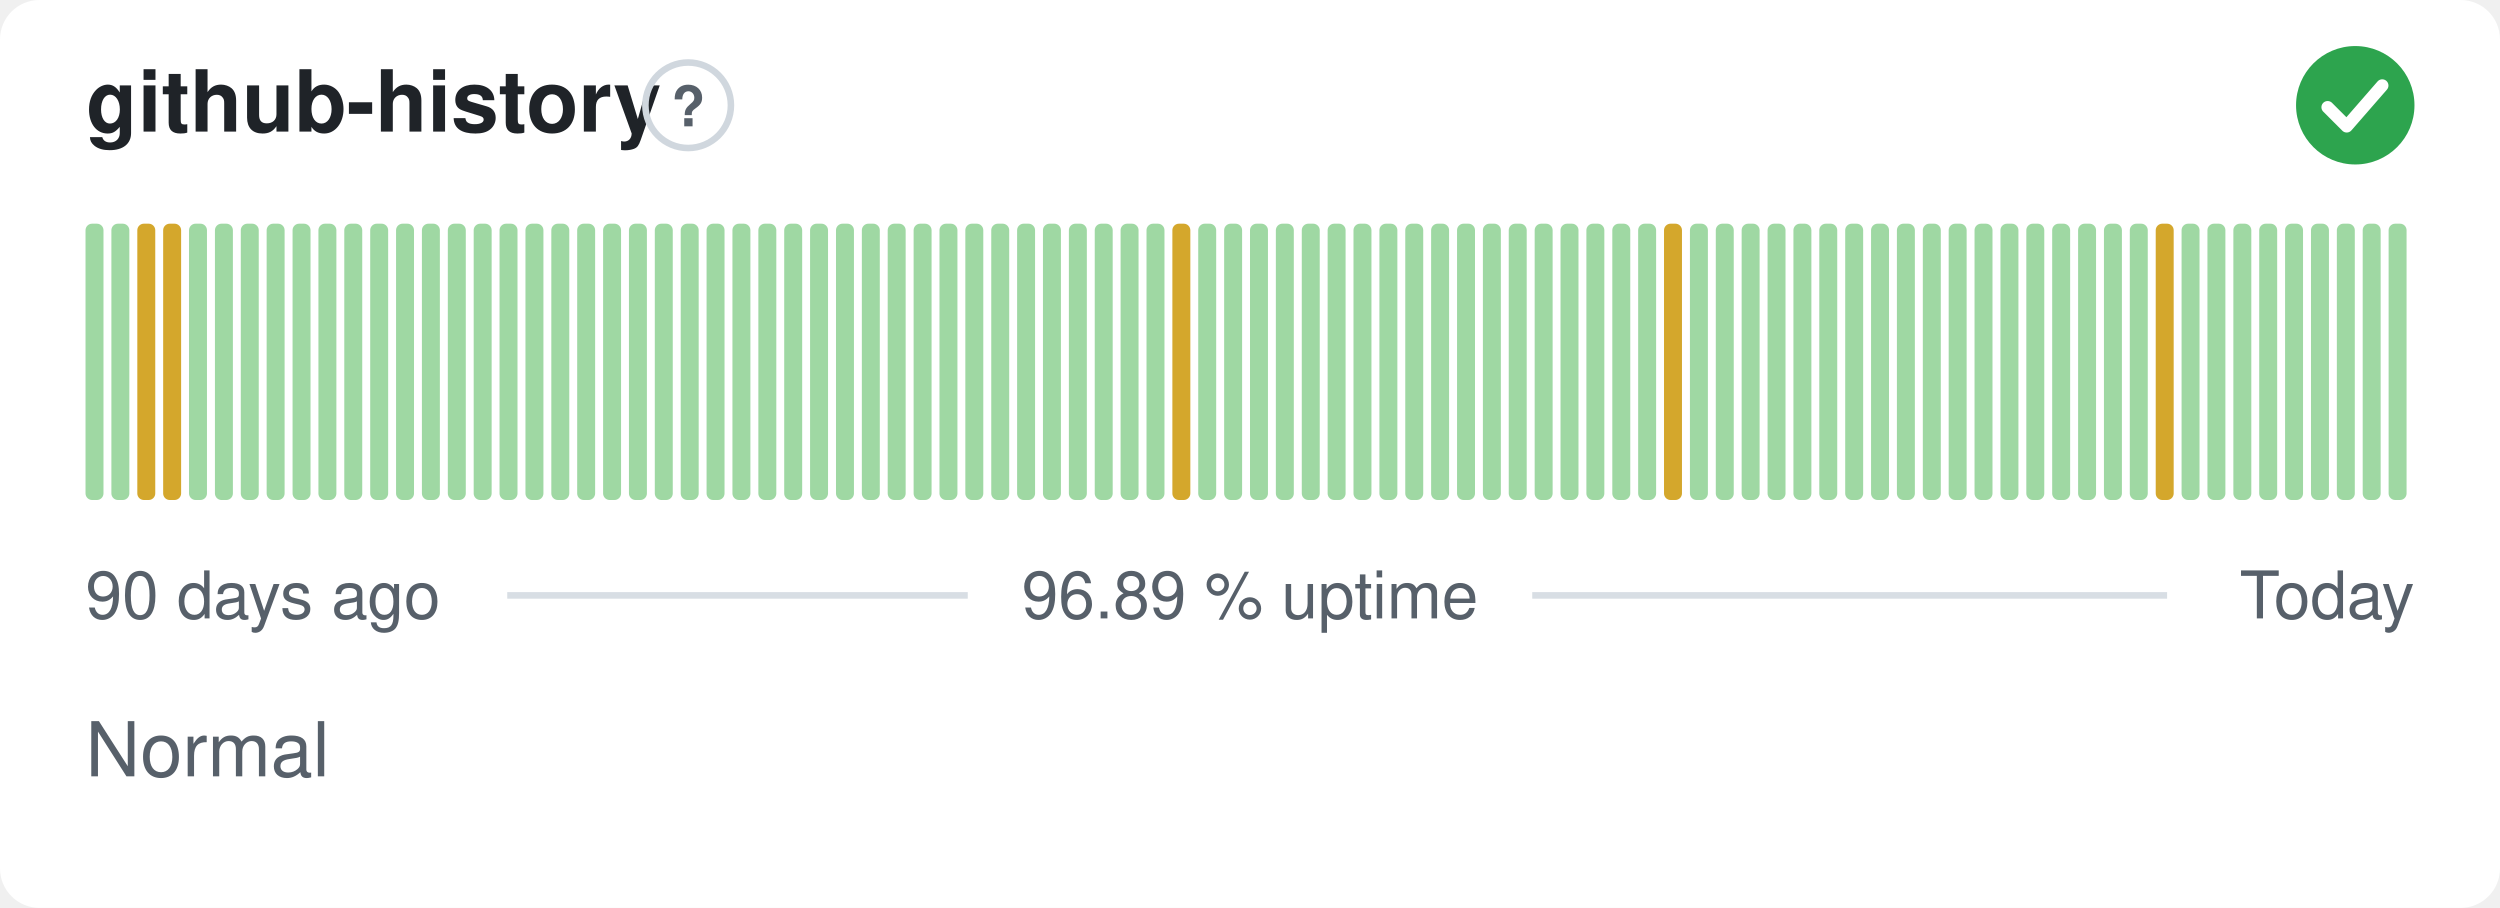
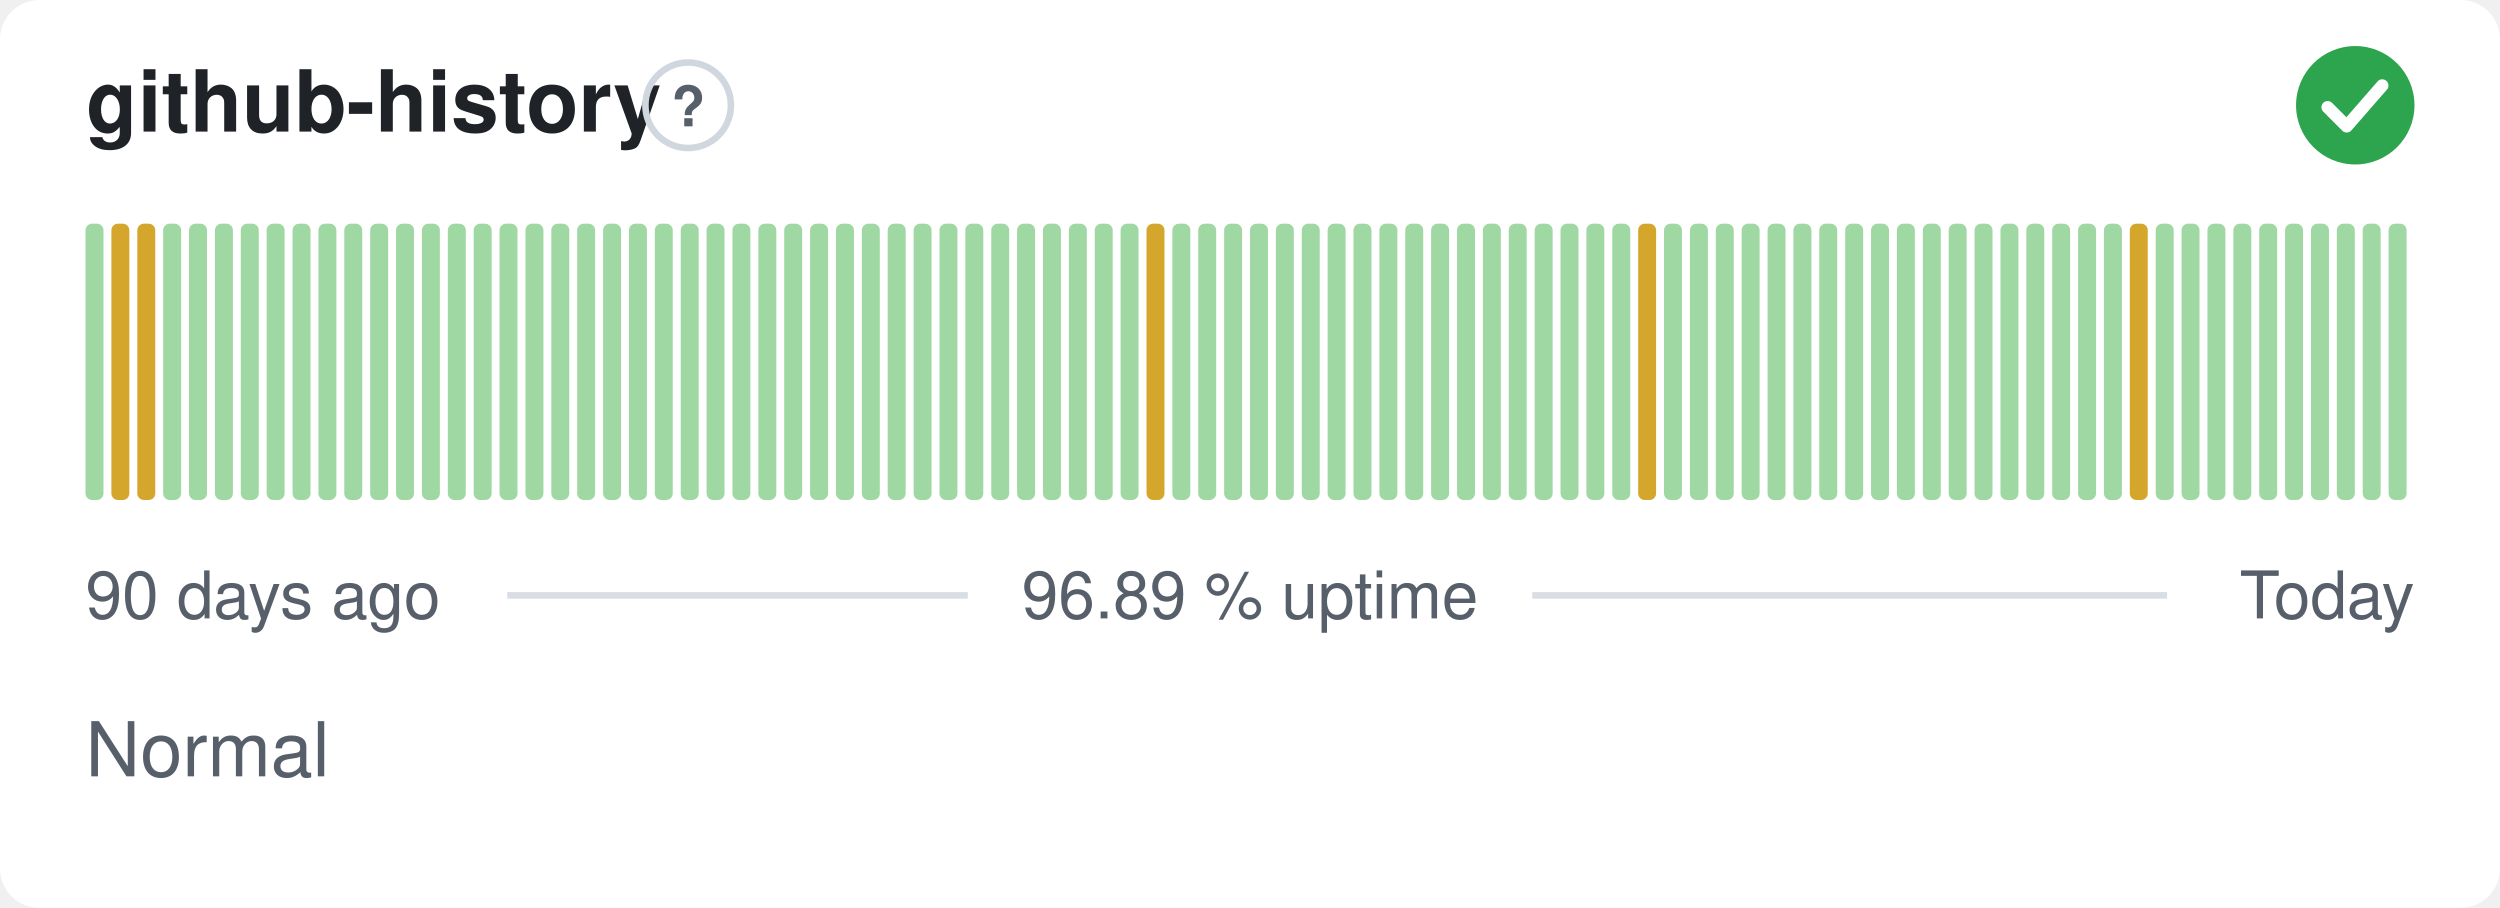
<svg xmlns="http://www.w3.org/2000/svg" width="380" height="138" viewBox="0 0 380 138" role="img" aria-label="github-history: Normal, 96.89 % uptime over the last 90 days" font-family="-apple-system,BlinkMacSystemFont,'Segoe UI',Helvetica,Arial,sans-serif">
  <style>
    @media (prefers-color-scheme: dark) {
      .bg { fill: #0d1117 }
      .title { fill: #e6edf3 }
      .muted { fill: #8b949e }
      .hint { stroke: #30363d }
      .rule { stroke: #30363d }
      .nodata { fill: #21262d }
    }
  </style>
  <rect class="bg" width="380" height="138" rx="6" fill="#ffffff" />
  <text class="title" x="13" y="20" font-size="13" font-weight="600" fill="#1f2328">github-history</text>
  <circle class="hint" cx="104.6" cy="16" r="6.5" fill="none" stroke="#d0d7de" stroke-width="1" />
  <text class="muted" x="104.6" y="19.2" text-anchor="middle" font-size="8.5" font-weight="700" fill="#57606a">?</text>
  <circle cx="358" cy="16" r="9" fill="#2da44e" />
  <path d="M353.80 16.30l2.90 2.90 5.40 -6.20" fill="none" stroke="#fff" stroke-width="1.89" stroke-linecap="round" stroke-linejoin="round" />
  <rect x="13.00" y="34.00" width="2.73" height="42.00" rx="1" fill="#9fd8a3" />
-   <rect x="16.93" y="34.00" width="2.73" height="42.00" rx="1" fill="#9fd8a3" />
+   <rect x="16.93" y="34.00" width="2.73" height="42.00" rx="1" fill="#d4a72c" />
  <rect x="20.87" y="34.00" width="2.73" height="42.00" rx="1" fill="#d4a72c" />
-   <rect x="24.80" y="34.00" width="2.73" height="42.00" rx="1" fill="#d4a72c" />
+   <rect x="24.80" y="34.00" width="2.73" height="42.00" rx="1" fill="#9fd8a3" />
  <rect x="28.73" y="34.00" width="2.73" height="42.00" rx="1" fill="#9fd8a3" />
  <rect x="32.67" y="34.00" width="2.73" height="42.00" rx="1" fill="#9fd8a3" />
  <rect x="36.60" y="34.00" width="2.73" height="42.00" rx="1" fill="#9fd8a3" />
  <rect x="40.53" y="34.00" width="2.73" height="42.00" rx="1" fill="#9fd8a3" />
  <rect x="44.47" y="34.00" width="2.73" height="42.00" rx="1" fill="#9fd8a3" />
  <rect x="48.40" y="34.00" width="2.73" height="42.00" rx="1" fill="#9fd8a3" />
  <rect x="52.33" y="34.00" width="2.73" height="42.00" rx="1" fill="#9fd8a3" />
  <rect x="56.27" y="34.00" width="2.73" height="42.00" rx="1" fill="#9fd8a3" />
  <rect x="60.20" y="34.00" width="2.73" height="42.00" rx="1" fill="#9fd8a3" />
  <rect x="64.13" y="34.00" width="2.73" height="42.00" rx="1" fill="#9fd8a3" />
  <rect x="68.07" y="34.00" width="2.73" height="42.00" rx="1" fill="#9fd8a3" />
  <rect x="72.00" y="34.00" width="2.73" height="42.00" rx="1" fill="#9fd8a3" />
  <rect x="75.93" y="34.00" width="2.73" height="42.00" rx="1" fill="#9fd8a3" />
  <rect x="79.87" y="34.00" width="2.73" height="42.00" rx="1" fill="#9fd8a3" />
  <rect x="83.80" y="34.00" width="2.73" height="42.00" rx="1" fill="#9fd8a3" />
  <rect x="87.73" y="34.00" width="2.73" height="42.00" rx="1" fill="#9fd8a3" />
  <rect x="91.67" y="34.00" width="2.73" height="42.00" rx="1" fill="#9fd8a3" />
  <rect x="95.60" y="34.00" width="2.73" height="42.00" rx="1" fill="#9fd8a3" />
  <rect x="99.53" y="34.00" width="2.73" height="42.00" rx="1" fill="#9fd8a3" />
  <rect x="103.47" y="34.00" width="2.73" height="42.00" rx="1" fill="#9fd8a3" />
  <rect x="107.40" y="34.00" width="2.73" height="42.00" rx="1" fill="#9fd8a3" />
  <rect x="111.33" y="34.00" width="2.73" height="42.00" rx="1" fill="#9fd8a3" />
  <rect x="115.27" y="34.00" width="2.73" height="42.00" rx="1" fill="#9fd8a3" />
  <rect x="119.20" y="34.00" width="2.73" height="42.00" rx="1" fill="#9fd8a3" />
  <rect x="123.13" y="34.00" width="2.73" height="42.00" rx="1" fill="#9fd8a3" />
  <rect x="127.07" y="34.00" width="2.73" height="42.00" rx="1" fill="#9fd8a3" />
  <rect x="131.00" y="34.00" width="2.73" height="42.00" rx="1" fill="#9fd8a3" />
  <rect x="134.93" y="34.00" width="2.73" height="42.00" rx="1" fill="#9fd8a3" />
  <rect x="138.87" y="34.00" width="2.73" height="42.00" rx="1" fill="#9fd8a3" />
  <rect x="142.80" y="34.00" width="2.73" height="42.00" rx="1" fill="#9fd8a3" />
  <rect x="146.73" y="34.00" width="2.73" height="42.00" rx="1" fill="#9fd8a3" />
  <rect x="150.67" y="34.00" width="2.73" height="42.00" rx="1" fill="#9fd8a3" />
  <rect x="154.60" y="34.00" width="2.73" height="42.00" rx="1" fill="#9fd8a3" />
  <rect x="158.53" y="34.00" width="2.73" height="42.00" rx="1" fill="#9fd8a3" />
  <rect x="162.47" y="34.00" width="2.73" height="42.00" rx="1" fill="#9fd8a3" />
  <rect x="166.40" y="34.00" width="2.73" height="42.00" rx="1" fill="#9fd8a3" />
  <rect x="170.33" y="34.00" width="2.73" height="42.00" rx="1" fill="#9fd8a3" />
-   <rect x="174.27" y="34.00" width="2.73" height="42.00" rx="1" fill="#9fd8a3" />
-   <rect x="178.20" y="34.00" width="2.73" height="42.00" rx="1" fill="#d4a72c" />
+   <rect x="174.27" y="34.00" width="2.73" height="42.00" rx="1" fill="#d4a72c" />
+   <rect x="178.20" y="34.00" width="2.73" height="42.00" rx="1" fill="#9fd8a3" />
  <rect x="182.13" y="34.00" width="2.73" height="42.00" rx="1" fill="#9fd8a3" />
  <rect x="186.07" y="34.00" width="2.73" height="42.00" rx="1" fill="#9fd8a3" />
  <rect x="190.00" y="34.00" width="2.73" height="42.00" rx="1" fill="#9fd8a3" />
  <rect x="193.93" y="34.00" width="2.73" height="42.00" rx="1" fill="#9fd8a3" />
  <rect x="197.87" y="34.00" width="2.73" height="42.00" rx="1" fill="#9fd8a3" />
  <rect x="201.80" y="34.00" width="2.73" height="42.00" rx="1" fill="#9fd8a3" />
  <rect x="205.73" y="34.00" width="2.73" height="42.00" rx="1" fill="#9fd8a3" />
  <rect x="209.67" y="34.00" width="2.73" height="42.00" rx="1" fill="#9fd8a3" />
  <rect x="213.60" y="34.00" width="2.73" height="42.00" rx="1" fill="#9fd8a3" />
  <rect x="217.53" y="34.00" width="2.73" height="42.00" rx="1" fill="#9fd8a3" />
  <rect x="221.47" y="34.00" width="2.73" height="42.00" rx="1" fill="#9fd8a3" />
  <rect x="225.40" y="34.00" width="2.73" height="42.00" rx="1" fill="#9fd8a3" />
  <rect x="229.33" y="34.00" width="2.73" height="42.00" rx="1" fill="#9fd8a3" />
  <rect x="233.27" y="34.00" width="2.73" height="42.00" rx="1" fill="#9fd8a3" />
  <rect x="237.20" y="34.00" width="2.73" height="42.00" rx="1" fill="#9fd8a3" />
  <rect x="241.13" y="34.00" width="2.73" height="42.00" rx="1" fill="#9fd8a3" />
  <rect x="245.07" y="34.00" width="2.73" height="42.00" rx="1" fill="#9fd8a3" />
-   <rect x="249.00" y="34.00" width="2.73" height="42.00" rx="1" fill="#9fd8a3" />
-   <rect x="252.93" y="34.00" width="2.73" height="42.00" rx="1" fill="#d4a72c" />
+   <rect x="249.00" y="34.00" width="2.73" height="42.00" rx="1" fill="#d4a72c" />
+   <rect x="252.93" y="34.00" width="2.73" height="42.00" rx="1" fill="#9fd8a3" />
  <rect x="256.87" y="34.00" width="2.73" height="42.00" rx="1" fill="#9fd8a3" />
  <rect x="260.80" y="34.00" width="2.73" height="42.00" rx="1" fill="#9fd8a3" />
  <rect x="264.73" y="34.00" width="2.73" height="42.00" rx="1" fill="#9fd8a3" />
  <rect x="268.67" y="34.00" width="2.73" height="42.00" rx="1" fill="#9fd8a3" />
  <rect x="272.60" y="34.00" width="2.73" height="42.00" rx="1" fill="#9fd8a3" />
  <rect x="276.53" y="34.00" width="2.73" height="42.00" rx="1" fill="#9fd8a3" />
  <rect x="280.47" y="34.00" width="2.73" height="42.00" rx="1" fill="#9fd8a3" />
  <rect x="284.40" y="34.00" width="2.73" height="42.00" rx="1" fill="#9fd8a3" />
  <rect x="288.33" y="34.00" width="2.73" height="42.00" rx="1" fill="#9fd8a3" />
  <rect x="292.27" y="34.00" width="2.73" height="42.00" rx="1" fill="#9fd8a3" />
  <rect x="296.20" y="34.00" width="2.73" height="42.00" rx="1" fill="#9fd8a3" />
  <rect x="300.13" y="34.00" width="2.73" height="42.00" rx="1" fill="#9fd8a3" />
  <rect x="304.07" y="34.00" width="2.73" height="42.00" rx="1" fill="#9fd8a3" />
  <rect x="308.00" y="34.00" width="2.73" height="42.00" rx="1" fill="#9fd8a3" />
  <rect x="311.93" y="34.00" width="2.73" height="42.00" rx="1" fill="#9fd8a3" />
  <rect x="315.87" y="34.00" width="2.73" height="42.00" rx="1" fill="#9fd8a3" />
  <rect x="319.80" y="34.00" width="2.73" height="42.00" rx="1" fill="#9fd8a3" />
-   <rect x="323.73" y="34.00" width="2.73" height="42.00" rx="1" fill="#9fd8a3" />
-   <rect x="327.67" y="34.00" width="2.73" height="42.00" rx="1" fill="#d4a72c" />
+   <rect x="323.73" y="34.00" width="2.73" height="42.00" rx="1" fill="#d4a72c" />
+   <rect x="327.67" y="34.00" width="2.73" height="42.00" rx="1" fill="#9fd8a3" />
  <rect x="331.60" y="34.00" width="2.73" height="42.00" rx="1" fill="#9fd8a3" />
  <rect x="335.53" y="34.00" width="2.73" height="42.00" rx="1" fill="#9fd8a3" />
  <rect x="339.47" y="34.00" width="2.73" height="42.00" rx="1" fill="#9fd8a3" />
  <rect x="343.40" y="34.00" width="2.73" height="42.00" rx="1" fill="#9fd8a3" />
  <rect x="347.33" y="34.00" width="2.73" height="42.00" rx="1" fill="#9fd8a3" />
  <rect x="351.27" y="34.00" width="2.73" height="42.00" rx="1" fill="#9fd8a3" />
  <rect x="355.20" y="34.00" width="2.73" height="42.00" rx="1" fill="#9fd8a3" />
  <rect x="359.13" y="34.00" width="2.73" height="42.00" rx="1" fill="#9fd8a3" />
  <rect x="363.07" y="34.00" width="2.73" height="42.00" rx="1" fill="#9fd8a3" />
  <text class="muted" x="13" y="94" font-size="10" fill="#57606a">90 days ago</text>
  <text class="muted" x="190" y="94" text-anchor="middle" font-size="10" fill="#57606a">96.89 % uptime</text>
  <text class="muted" x="367" y="94" text-anchor="end" font-size="10" fill="#57606a">Today</text>
  <line class="rule" x1="77.1" y1="90.5" x2="147.1" y2="90.5" stroke="#d8dee4" stroke-width="1" />
  <line class="rule" x1="232.9" y1="90.5" x2="329.4" y2="90.5" stroke="#d8dee4" stroke-width="1" />
  <text class="muted" x="13" y="118" font-size="11.5" fill="#57606a">Normal</text>
</svg>
